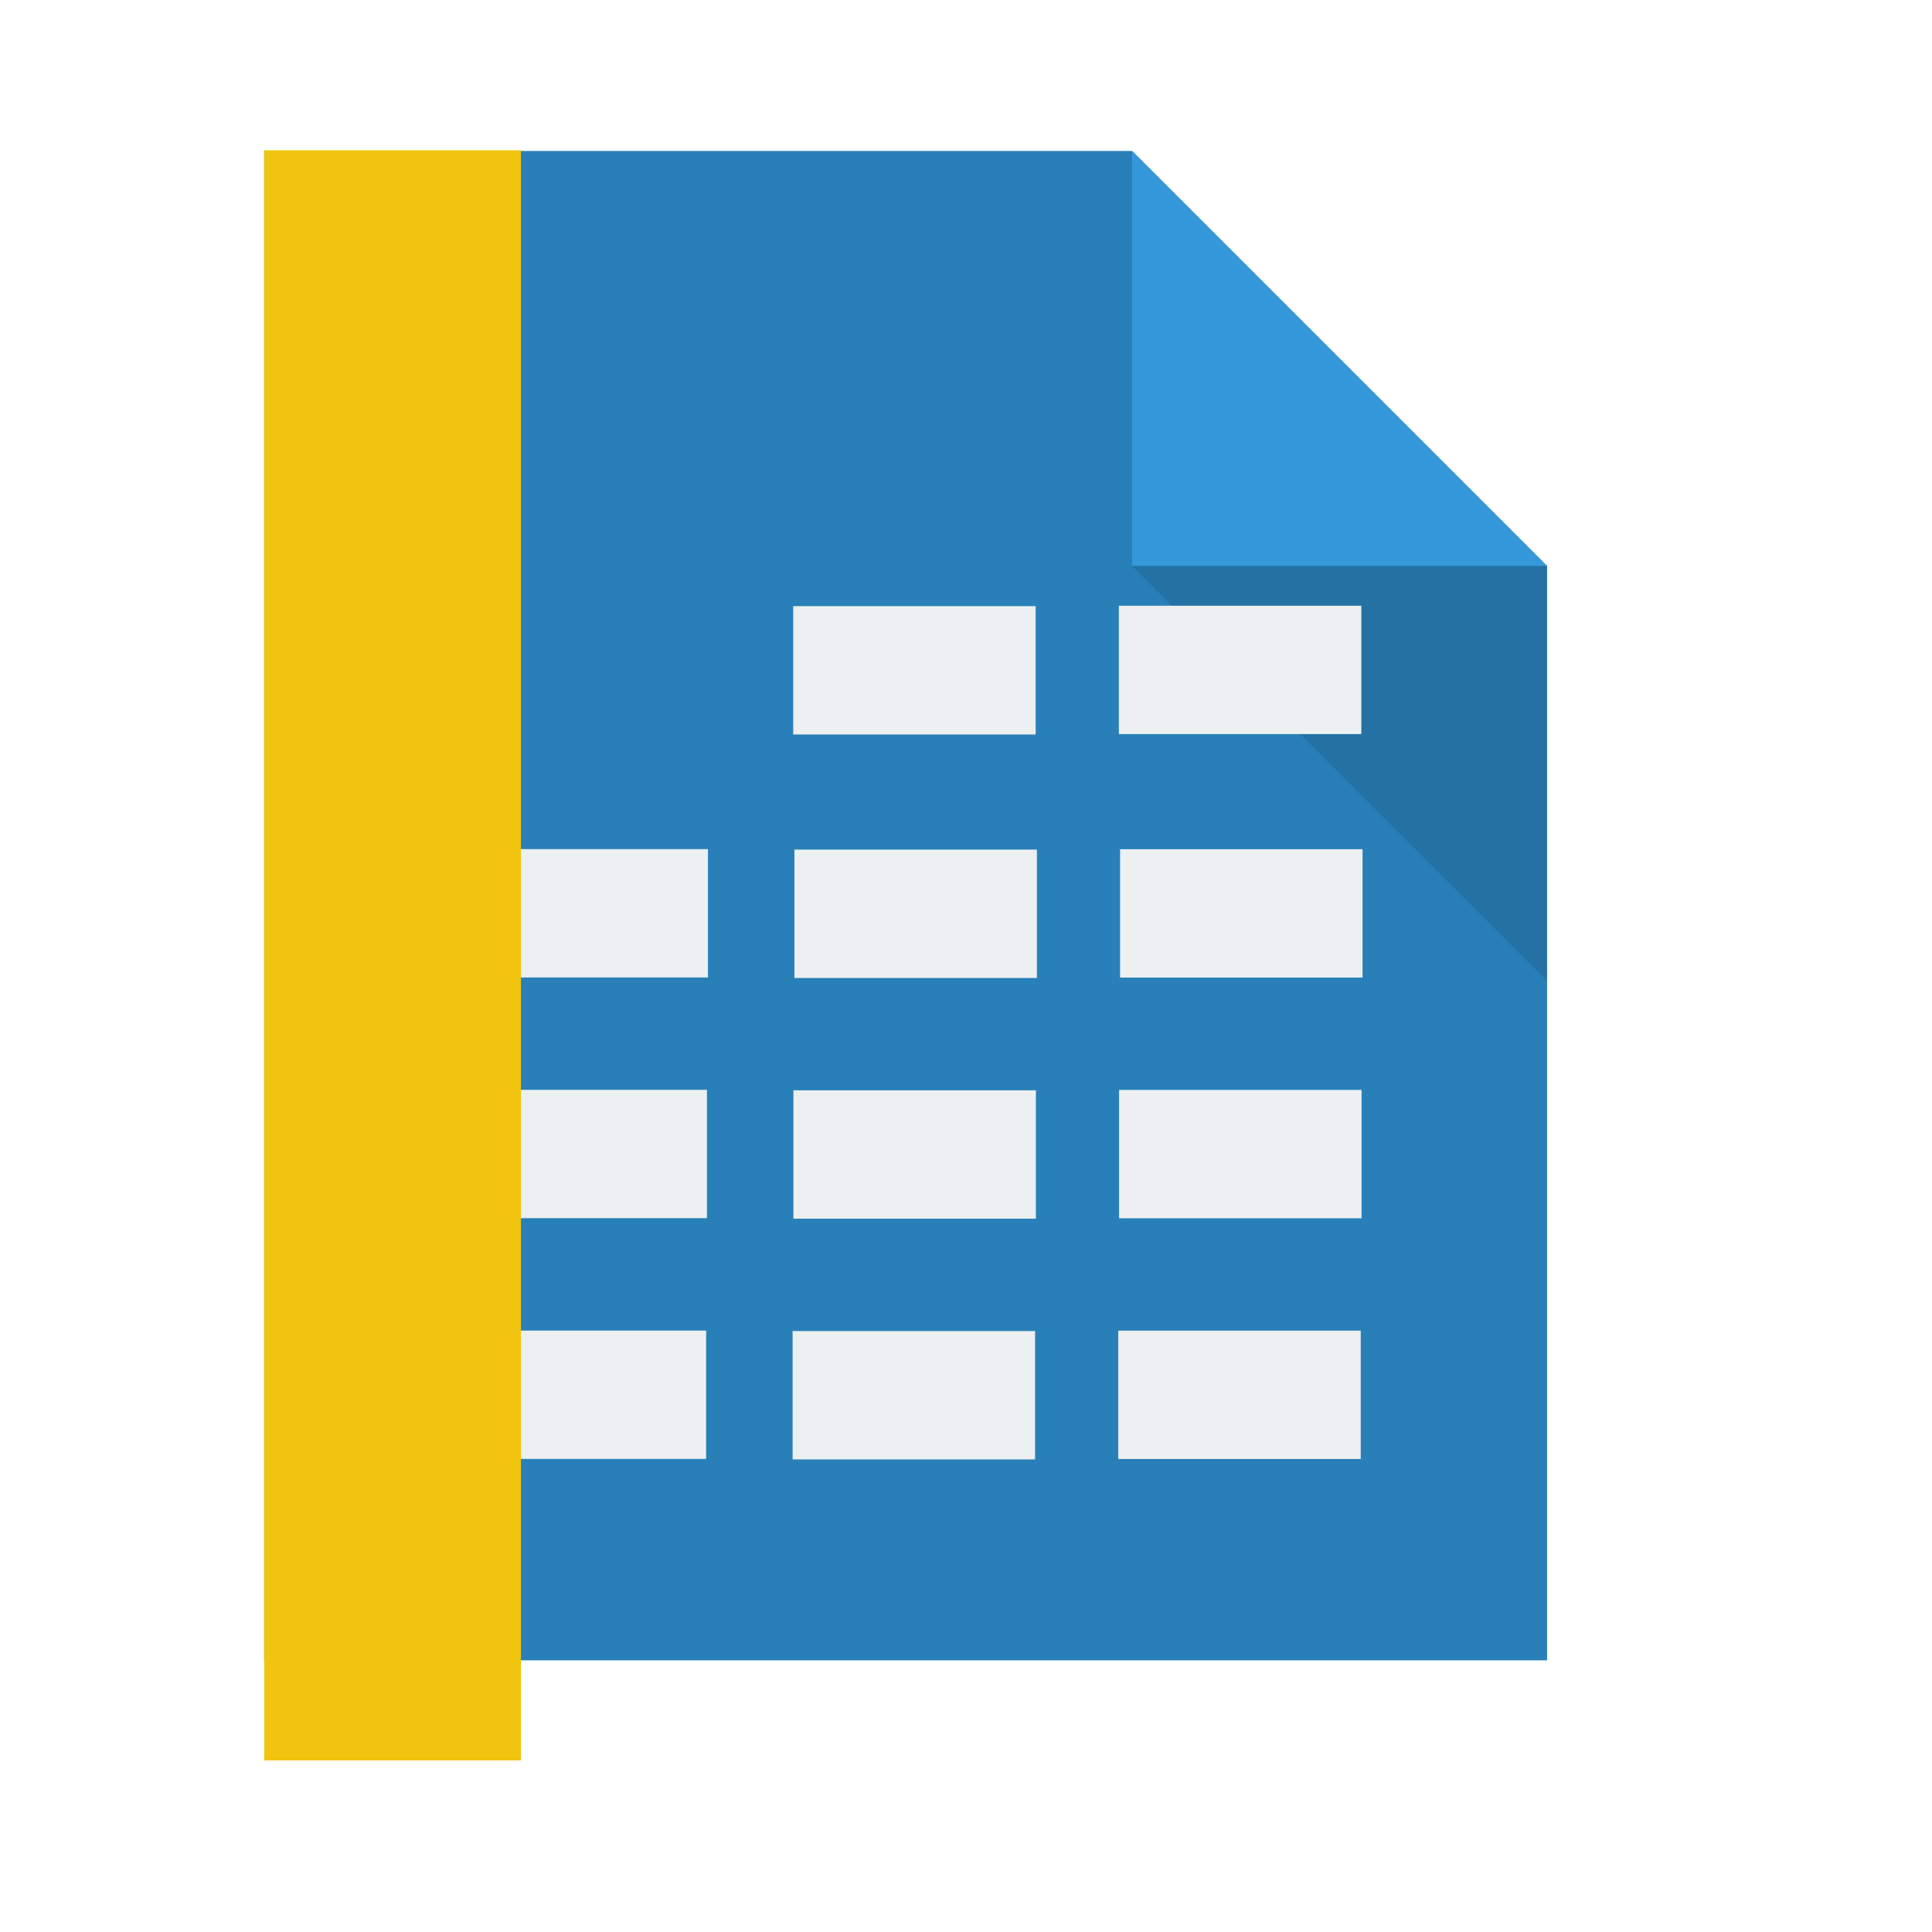
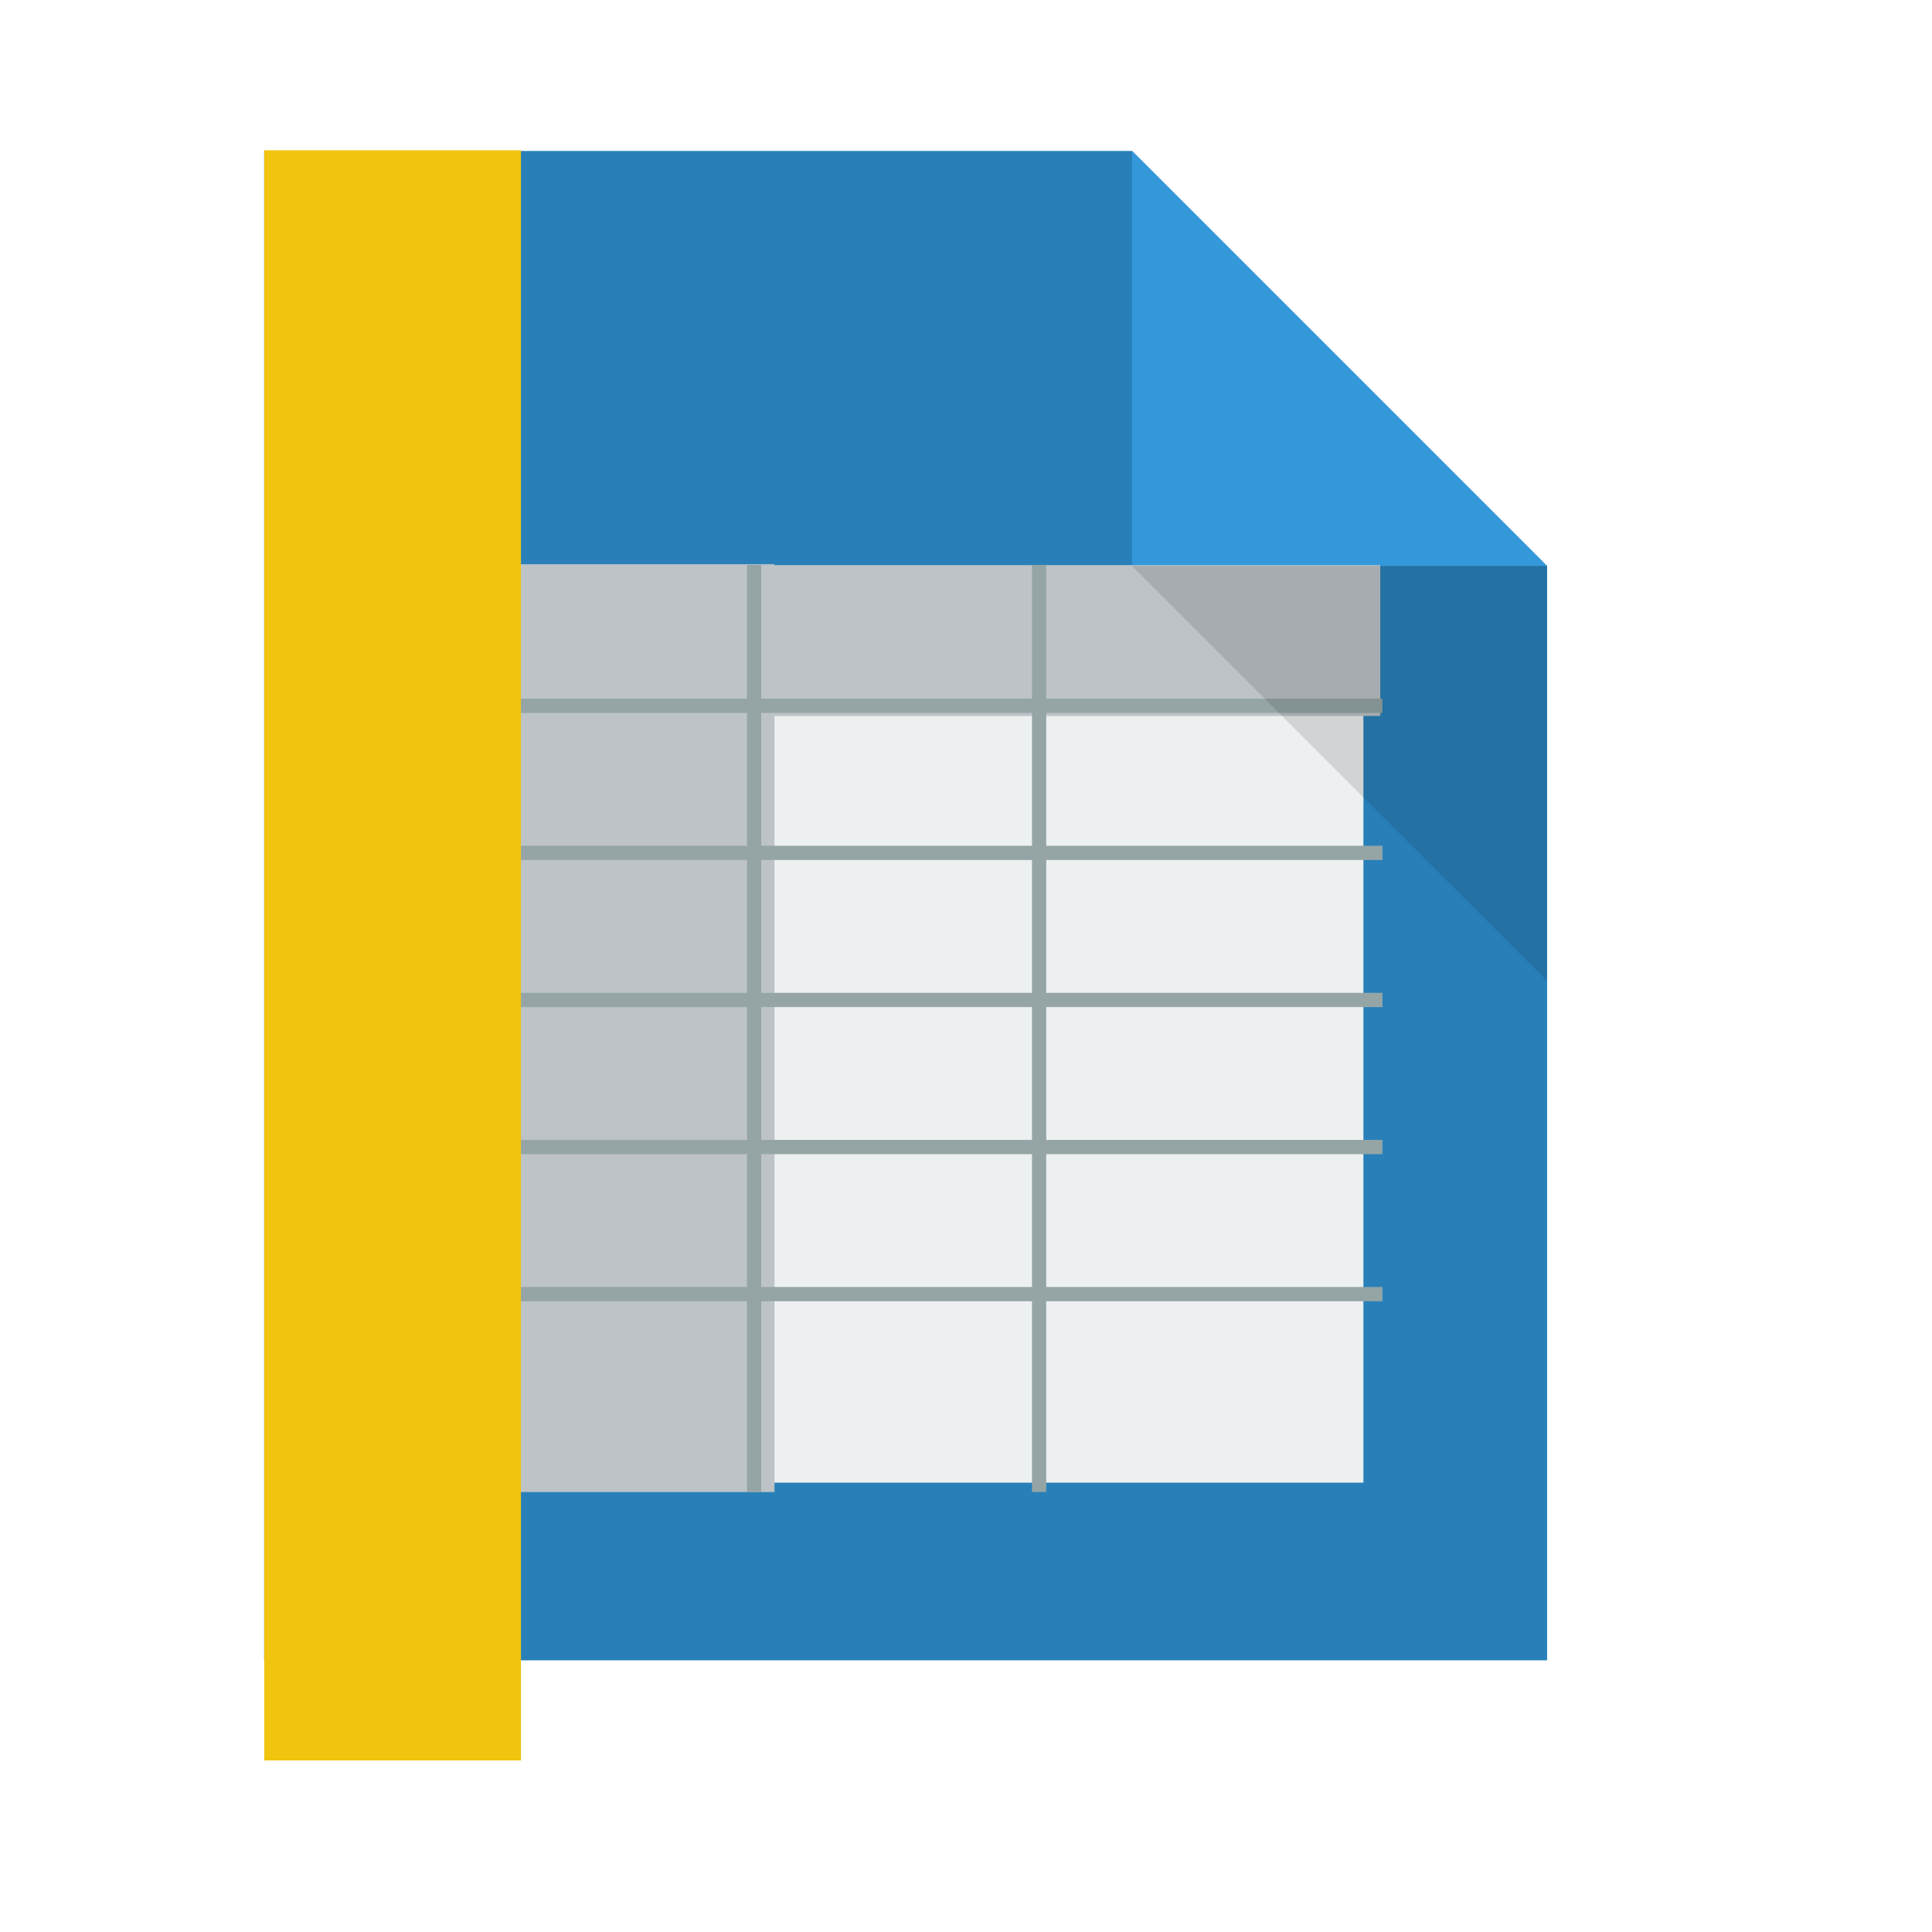
<svg xmlns="http://www.w3.org/2000/svg" width="38.4pt" height="38.4pt">
  <defs />
  <g id="layer1">
    <path id="rect4090" transform="translate(7, 4)" fill="#2980b9" d="M0 0L0 40L34 40L34 11L23 0Z" />
    <path id="path4151" transform="matrix(3.54331 0 0 3.54331 29.9999 3.99986)" fill="#3498db" d="M0 0L0 3.104L3.104 3.104Z" />
+     <rect id="background" transform="translate(19.9826, 18.6856)" fill="#ecf0f1" fill-rule="evenodd" stroke="#003bc3" stroke-width="0" stroke-linecap="square" stroke-linejoin="miter" stroke-miterlimit="2" width="12.112pt" height="15.455pt" />
+     <rect id="shape0" transform="translate(12.4593, 14.9528)" fill="#bdc3c7" fill-rule="evenodd" stroke="#003bc3" stroke-width="0" stroke-linecap="square" stroke-linejoin="miter" stroke-miterlimit="2" width="6.049pt" height="18.441pt" />
+     <rect id="shape1" transform="translate(12.4016, 14.9765)" fill="#bdc3c7" fill-rule="evenodd" stroke="#003bc3" stroke-width="0" stroke-linecap="square" stroke-linejoin="miter" stroke-miterlimit="2" width="18.133pt" height="2.998pt" />
+     <rect id="5" transform="translate(12.4505, 18.5162)" fill="#95a5a6" fill-rule="evenodd" stroke="#003bc3" stroke-width="0" stroke-linecap="square" stroke-linejoin="miter" stroke-miterlimit="2" width="18.139pt" height="0.283pt" />
+     <rect id="4" transform="translate(12.4505, 22.4138)" fill="#95a5a6" fill-rule="evenodd" stroke="#003bc3" stroke-width="0" stroke-linecap="square" stroke-linejoin="miter" stroke-miterlimit="2" width="18.139pt" height="0.283pt" />
+     <rect id="3" transform="translate(12.4505, 26.3115)" fill="#95a5a6" fill-rule="evenodd" stroke="#003bc3" stroke-width="0" stroke-linecap="square" stroke-linejoin="miter" stroke-miterlimit="2" width="18.139pt" height="0.283pt" />
+     <rect id="2" transform="translate(12.4505, 30.2091)" fill="#95a5a6" fill-rule="evenodd" stroke="#003bc3" stroke-width="0" stroke-linecap="square" stroke-linejoin="miter" stroke-miterlimit="2" width="18.139pt" height="0.283pt" />
+     <rect id="1" transform="translate(12.4505, 34.1068)" fill="#95a5a6" fill-rule="evenodd" stroke="#003bc3" stroke-width="0" stroke-linecap="square" stroke-linejoin="miter" stroke-miterlimit="2" width="18.139pt" height="0.283pt" />
+     <rect id="v2" transform="matrix(0 1 -1 0 27.7261 14.9735)" fill="#95a5a6" fill-rule="evenodd" stroke="#003bc3" stroke-width="0" stroke-linecap="square" stroke-linejoin="miter" stroke-miterlimit="2" width="18.424pt" height="0.283pt" />
+     <rect id="v1" transform="matrix(0 1 -1 0 20.1735 14.9702)" fill="#95a5a6" fill-rule="evenodd" stroke="#003bc3" stroke-width="0" stroke-linecap="square" stroke-linejoin="miter" stroke-miterlimit="2" width="18.427pt" height="0.283pt" />
    <path id="path4252" transform="matrix(3.54331 0 0 3.54331 29.9999 15)" fill="#000000" fill-opacity="0.118" d="M3.104 3.104L3.104 0L0 0Z" />
-     <rect id="line2" transform="translate(21.021, 16.0635)" fill="#ecf0f1" fill-rule="evenodd" stroke="#003bc3" stroke-width="0" stroke-linecap="square" stroke-linejoin="miter" stroke-miterlimit="2" width="4.819pt" height="2.551pt" />
-     <rect id="line21" transform="translate(29.6511, 16.0527)" fill="#ecf0f1" fill-rule="evenodd" stroke="#003bc3" stroke-width="0" stroke-linecap="square" stroke-linejoin="miter" stroke-miterlimit="2" width="4.819pt" height="2.551pt" />
-     <rect id="line22" transform="translate(12.336, 22.5028)" fill="#ecf0f1" fill-rule="evenodd" stroke="#003bc3" stroke-width="0" stroke-linecap="square" stroke-linejoin="miter" stroke-miterlimit="2" width="4.819pt" height="2.551pt" />
-     <rect id="line23" transform="translate(21.0532, 22.5157)" fill="#ecf0f1" fill-rule="evenodd" stroke="#003bc3" stroke-width="0" stroke-linecap="square" stroke-linejoin="miter" stroke-miterlimit="2" width="4.819pt" height="2.551pt" />
-     <rect id="line24" transform="translate(29.6833, 22.505)" fill="#ecf0f1" fill-rule="evenodd" stroke="#003bc3" stroke-width="0" stroke-linecap="square" stroke-linejoin="miter" stroke-miterlimit="2" width="4.819pt" height="2.551pt" />
-     <rect id="line25" transform="translate(12.3096, 28.8816)" fill="#ecf0f1" fill-rule="evenodd" stroke="#003bc3" stroke-width="0" stroke-linecap="square" stroke-linejoin="miter" stroke-miterlimit="2" width="4.819pt" height="2.551pt" />
-     <rect id="line26" transform="translate(21.0268, 28.8945)" fill="#ecf0f1" fill-rule="evenodd" stroke="#003bc3" stroke-width="0" stroke-linecap="square" stroke-linejoin="miter" stroke-miterlimit="2" width="4.819pt" height="2.551pt" />
-     <rect id="line27" transform="translate(29.6569, 28.8838)" fill="#ecf0f1" fill-rule="evenodd" stroke="#003bc3" stroke-width="0" stroke-linecap="square" stroke-linejoin="miter" stroke-miterlimit="2" width="4.819pt" height="2.551pt" />
-     <rect id="line28" transform="translate(12.2881, 35.2617)" fill="#ecf0f1" fill-rule="evenodd" stroke="#003bc3" stroke-width="0" stroke-linecap="square" stroke-linejoin="miter" stroke-miterlimit="2" width="4.819pt" height="2.551pt" />
-     <rect id="line29" transform="translate(21.0053, 35.2746)" fill="#ecf0f1" fill-rule="evenodd" stroke="#003bc3" stroke-width="0" stroke-linecap="square" stroke-linejoin="miter" stroke-miterlimit="2" width="4.819pt" height="2.551pt" />
-     <rect id="line210" transform="translate(29.6355, 35.2639)" fill="#ecf0f1" fill-rule="evenodd" stroke="#003bc3" stroke-width="0" stroke-linecap="square" stroke-linejoin="miter" stroke-miterlimit="2" width="4.819pt" height="2.551pt" />
    <rect id="shape01" transform="translate(7.00342, 3.98281)" fill="#f1c40f" fill-rule="evenodd" stroke="#003bc3" stroke-width="0" stroke-linecap="square" stroke-linejoin="miter" stroke-miterlimit="2" width="5.102pt" height="32.003pt" />
  </g>
</svg>
